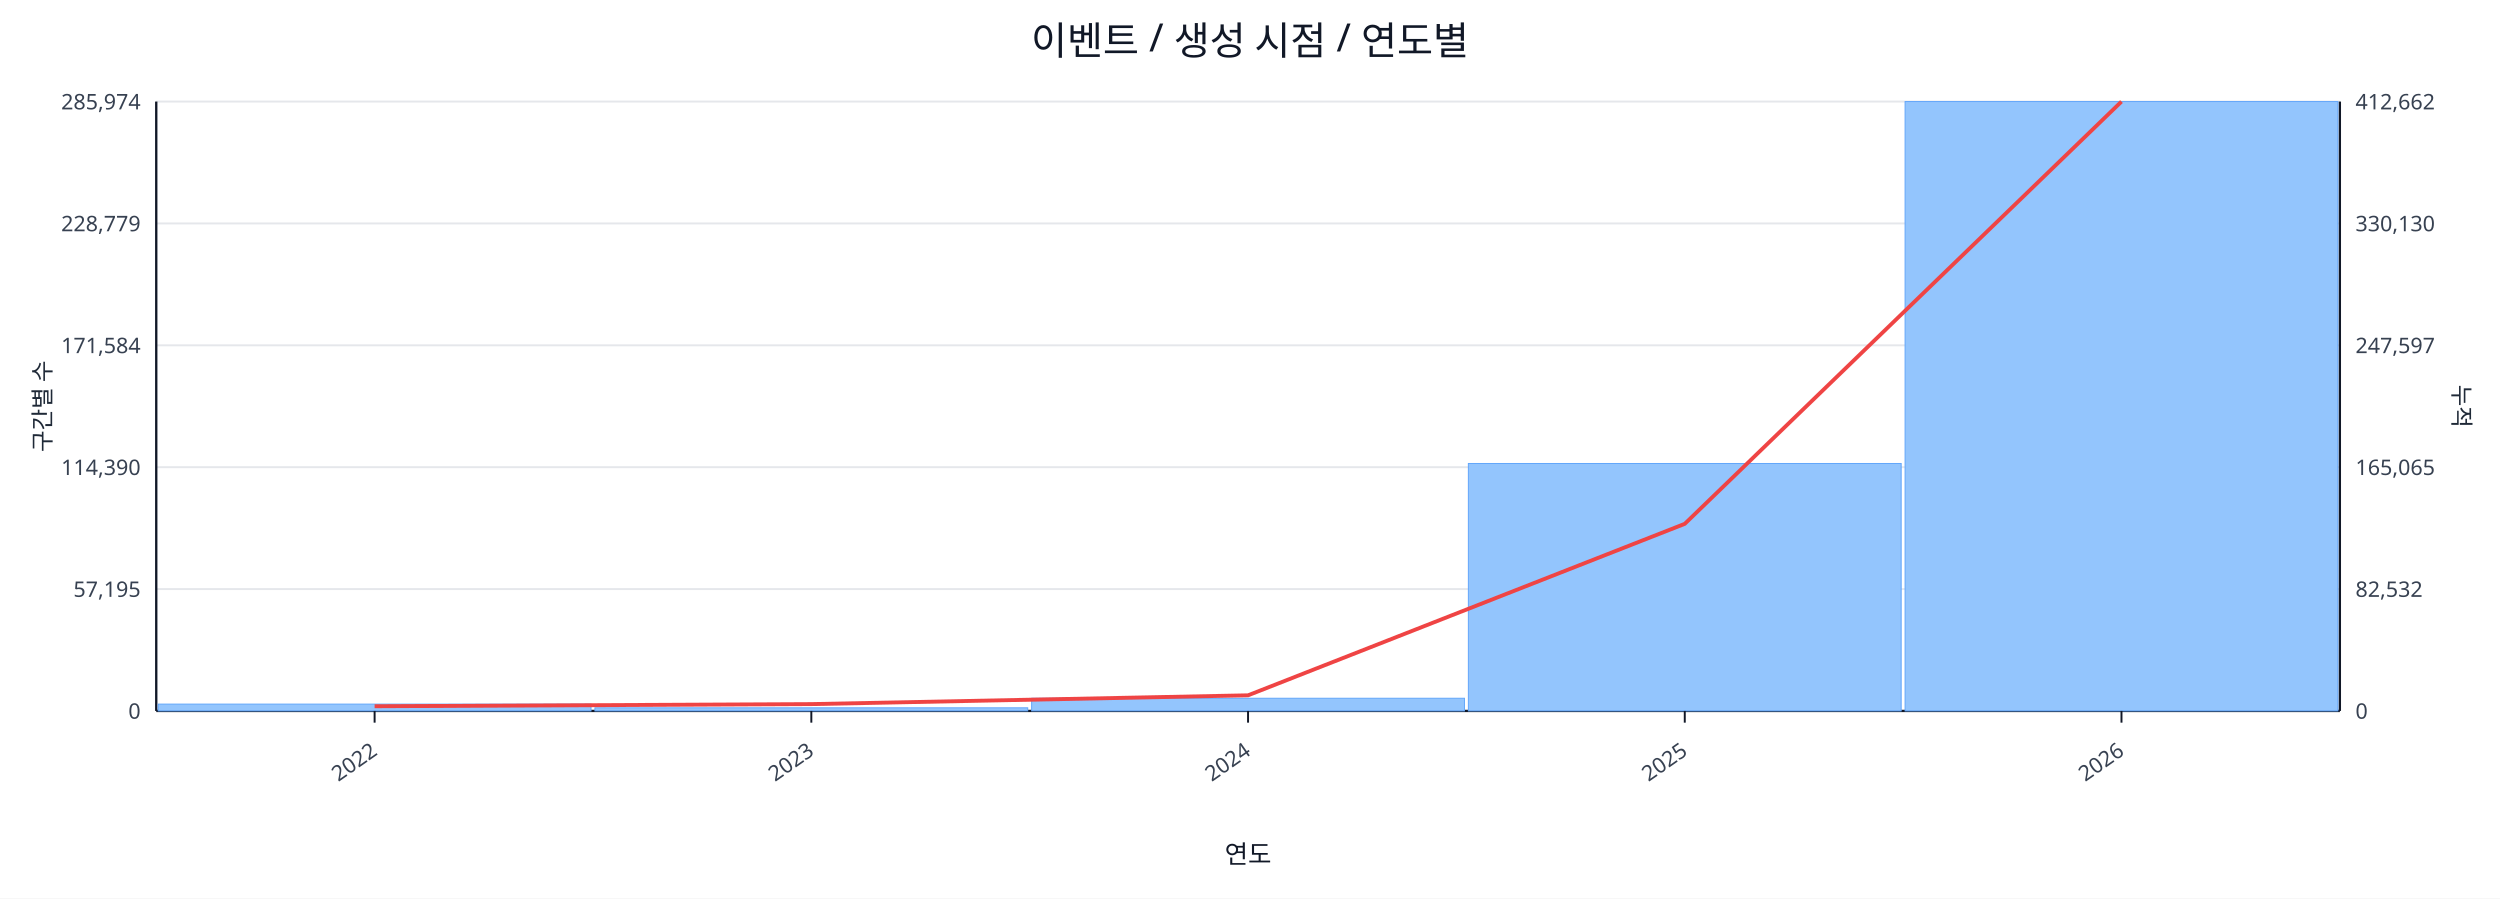
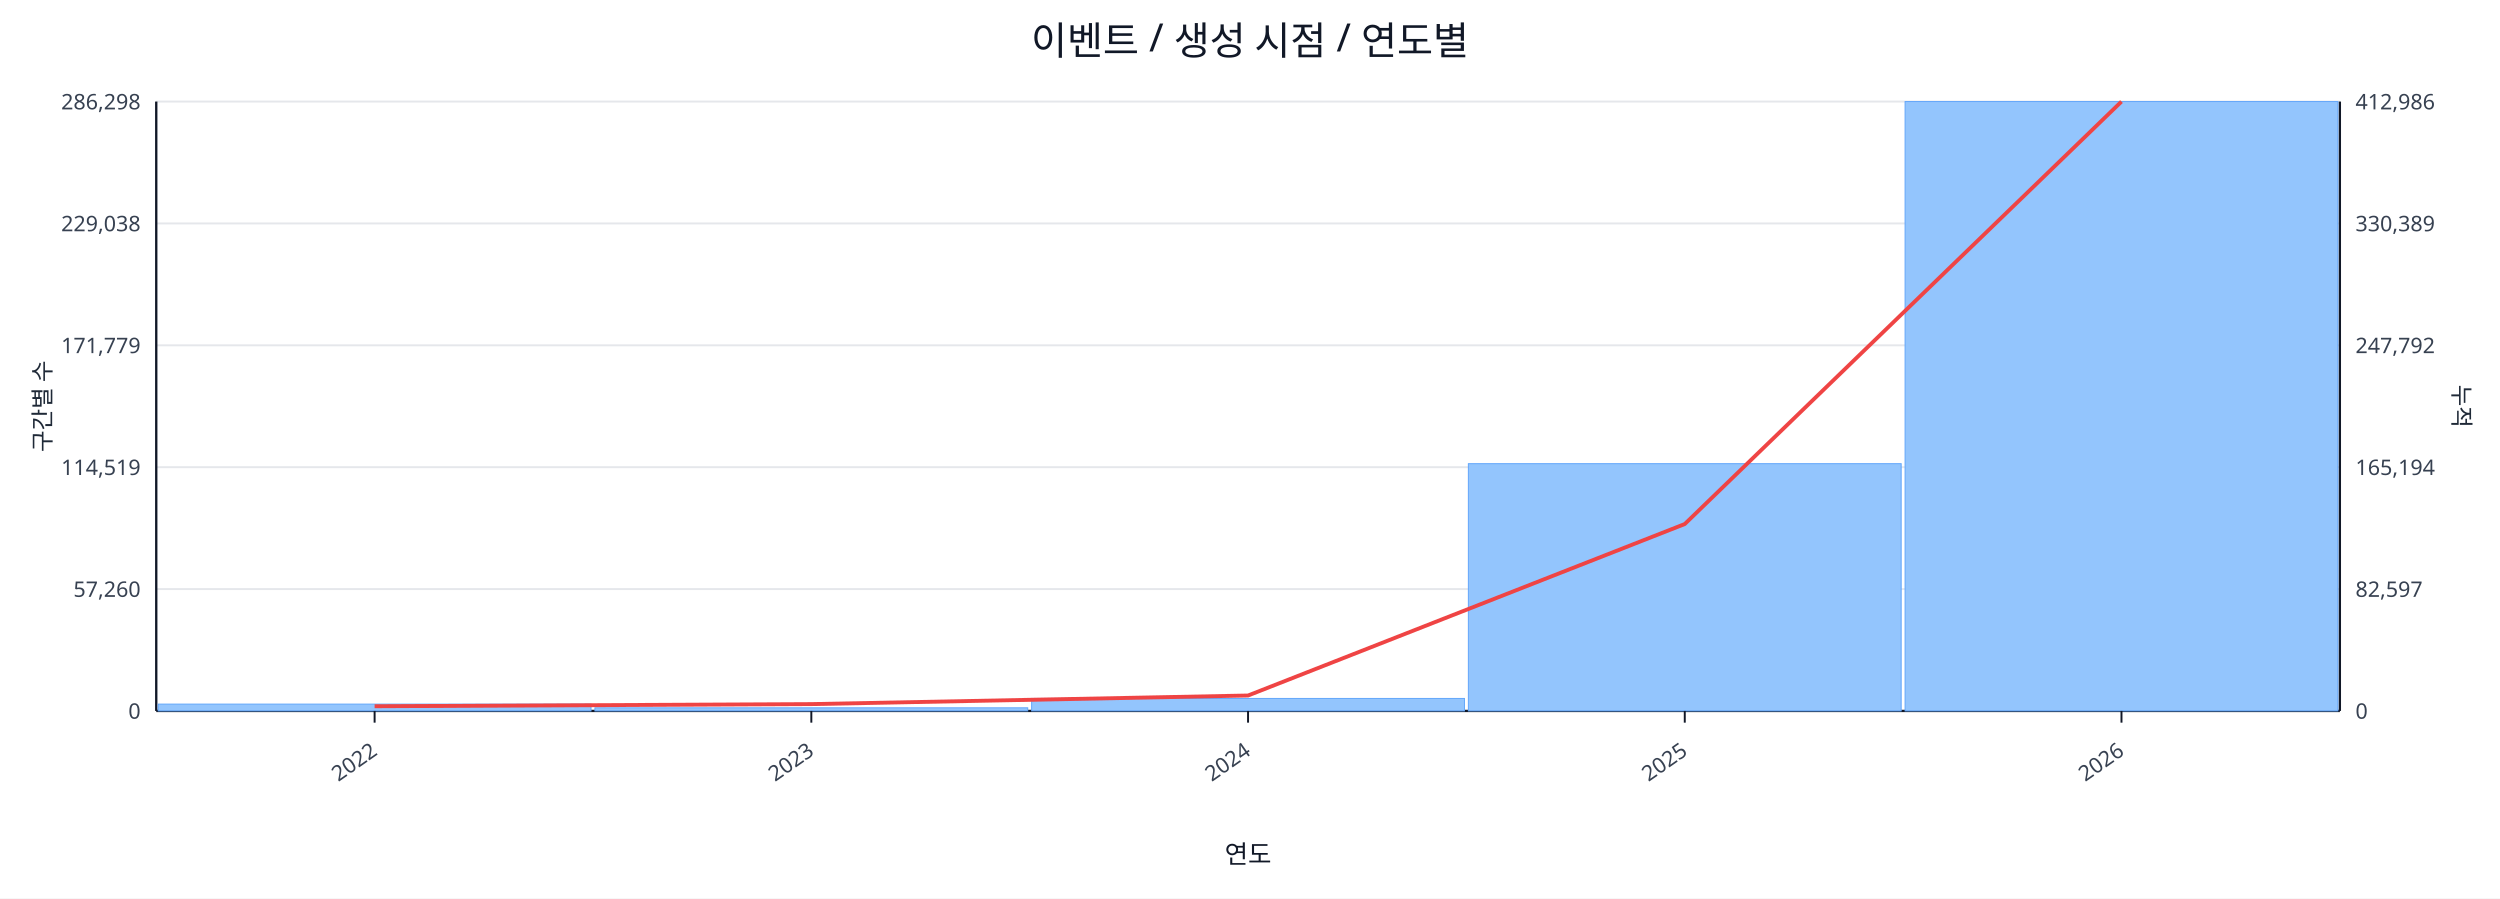
<svg xmlns="http://www.w3.org/2000/svg" width="1280" height="460" viewBox="0 0 1280 460">
  <rect x="0" y="0" width="100%" height="100%" fill="#ffffff" />
  <text x="640.0" y="28" font-size="20" text-anchor="middle" font-family="sans-serif" fill="#111827">이벤트 / 생성 시점 / 연도별</text>
  <line x1="80.0" y1="52.0" x2="1198.0" y2="52.0" stroke="#e5e7eb" stroke-width="1" />
-   <text x="72.0" y="56.0" font-size="11" text-anchor="end" font-family="sans-serif" fill="#374151">285,974</text>
-   <text x="1206.0" y="56.0" font-size="11" text-anchor="start" font-family="sans-serif" fill="#374151">412,662</text>
+   <text x="72.0" y="56.0" font-size="11" text-anchor="end" font-family="sans-serif" fill="#374151">286,298</text>
+   <text x="1206.0" y="56.0" font-size="11" text-anchor="start" font-family="sans-serif" fill="#374151">412,986</text>
  <line x1="80.0" y1="114.4" x2="1198.0" y2="114.4" stroke="#e5e7eb" stroke-width="1" />
-   <text x="72.0" y="118.4" font-size="11" text-anchor="end" font-family="sans-serif" fill="#374151">228,779</text>
-   <text x="1206.0" y="118.4" font-size="11" text-anchor="start" font-family="sans-serif" fill="#374151">330,130</text>
+   <text x="72.0" y="118.4" font-size="11" text-anchor="end" font-family="sans-serif" fill="#374151">229,038</text>
+   <text x="1206.0" y="118.4" font-size="11" text-anchor="start" font-family="sans-serif" fill="#374151">330,389</text>
  <line x1="80.0" y1="176.8" x2="1198.0" y2="176.8" stroke="#e5e7eb" stroke-width="1" />
-   <text x="72.0" y="180.8" font-size="11" text-anchor="end" font-family="sans-serif" fill="#374151">171,584</text>
-   <text x="1206.0" y="180.8" font-size="11" text-anchor="start" font-family="sans-serif" fill="#374151">247,597</text>
+   <text x="72.0" y="180.8" font-size="11" text-anchor="end" font-family="sans-serif" fill="#374151">171,779</text>
+   <text x="1206.0" y="180.8" font-size="11" text-anchor="start" font-family="sans-serif" fill="#374151">247,792</text>
  <line x1="80.0" y1="239.2" x2="1198.0" y2="239.2" stroke="#e5e7eb" stroke-width="1" />
-   <text x="72.0" y="243.2" font-size="11" text-anchor="end" font-family="sans-serif" fill="#374151">114,390</text>
-   <text x="1206.0" y="243.2" font-size="11" text-anchor="start" font-family="sans-serif" fill="#374151">165,065</text>
+   <text x="72.0" y="243.2" font-size="11" text-anchor="end" font-family="sans-serif" fill="#374151">114,519</text>
+   <text x="1206.0" y="243.2" font-size="11" text-anchor="start" font-family="sans-serif" fill="#374151">165,194</text>
  <line x1="80.0" y1="301.6" x2="1198.0" y2="301.6" stroke="#e5e7eb" stroke-width="1" />
-   <text x="72.0" y="305.6" font-size="11" text-anchor="end" font-family="sans-serif" fill="#374151">57,195</text>
-   <text x="1206.0" y="305.6" font-size="11" text-anchor="start" font-family="sans-serif" fill="#374151">82,532</text>
+   <text x="72.0" y="305.6" font-size="11" text-anchor="end" font-family="sans-serif" fill="#374151">57,260</text>
+   <text x="1206.0" y="305.6" font-size="11" text-anchor="start" font-family="sans-serif" fill="#374151">82,597</text>
  <line x1="80.0" y1="364.0" x2="1198.0" y2="364.0" stroke="#e5e7eb" stroke-width="1" />
  <text x="72.0" y="368.0" font-size="11" text-anchor="end" font-family="sans-serif" fill="#374151">0</text>
  <text x="1206.0" y="368.0" font-size="11" text-anchor="start" font-family="sans-serif" fill="#374151">0</text>
  <line x1="80.0" y1="364.0" x2="1198.0" y2="364.0" stroke="#111827" stroke-width="1.2" />
  <line x1="80.0" y1="52.0" x2="80.0" y2="364.0" stroke="#111827" stroke-width="1.2" />
  <line x1="1198.0" y1="52.0" x2="1198.0" y2="364.0" stroke="#111827" stroke-width="1.2" />
  <rect x="81.0" y="360.5" width="221.6" height="3.5" fill="#93c5fd" stroke="#60a5fa" stroke-width="0.5" />
  <rect x="304.6" y="362.4" width="221.6" height="1.6" fill="#93c5fd" stroke="#60a5fa" stroke-width="0.5" />
-   <rect x="528.2" y="357.5" width="221.6" height="6.5" fill="#93c5fd" stroke="#60a5fa" stroke-width="0.5" />
-   <rect x="751.8" y="237.3" width="221.6" height="126.7" fill="#93c5fd" stroke="#60a5fa" stroke-width="0.5" />
+   <rect x="528.2" y="357.6" width="221.6" height="6.4" fill="#93c5fd" stroke="#60a5fa" stroke-width="0.5" />
+   <rect x="751.8" y="237.4" width="221.6" height="126.6" fill="#93c5fd" stroke="#60a5fa" stroke-width="0.5" />
  <rect x="975.4" y="52.0" width="221.6" height="312.0" fill="#93c5fd" stroke="#60a5fa" stroke-width="0.5" />
-   <polyline fill="none" stroke="#ef4444" stroke-width="2" points="191.8,361.6 415.4,360.5 639.0,356.0 862.6,268.2 1086.2,52.0" />
+   <polyline fill="none" stroke="#ef4444" stroke-width="2" points="191.8,361.6 415.4,360.5 639.0,356.1 862.6,268.3 1086.2,52.0" />
  <line x1="191.8" y1="364.0" x2="191.8" y2="370.0" stroke="#111827" stroke-width="1" />
  <text x="193.8" y="386.0" font-size="11" text-anchor="end" transform="rotate(-35 193.8 386.0)" font-family="sans-serif" fill="#374151">2022</text>
  <line x1="415.4" y1="364.0" x2="415.4" y2="370.0" stroke="#111827" stroke-width="1" />
  <text x="417.4" y="386.0" font-size="11" text-anchor="end" transform="rotate(-35 417.4 386.0)" font-family="sans-serif" fill="#374151">2023</text>
  <line x1="639.0" y1="364.0" x2="639.0" y2="370.0" stroke="#111827" stroke-width="1" />
  <text x="641.0" y="386.0" font-size="11" text-anchor="end" transform="rotate(-35 641.0 386.0)" font-family="sans-serif" fill="#374151">2024</text>
  <line x1="862.6" y1="364.0" x2="862.6" y2="370.0" stroke="#111827" stroke-width="1" />
  <text x="864.6" y="386.0" font-size="11" text-anchor="end" transform="rotate(-35 864.6 386.0)" font-family="sans-serif" fill="#374151">2025</text>
  <line x1="1086.2" y1="364.0" x2="1086.2" y2="370.0" stroke="#111827" stroke-width="1" />
  <text x="1088.2" y="386.0" font-size="11" text-anchor="end" transform="rotate(-35 1088.2 386.0)" font-family="sans-serif" fill="#374151">2026</text>
  <text x="26" y="208.0" font-size="12" transform="rotate(-90 26 208.0)" text-anchor="middle" font-family="sans-serif" fill="#1f2937">구간별 수</text>
  <text x="1256.0" y="208.0" font-size="12" transform="rotate(90 1256.0 208.0)" text-anchor="middle" font-family="sans-serif" fill="#1f2937">누적</text>
  <text x="639.0" y="442.0" font-size="13" text-anchor="middle" font-family="sans-serif" fill="#111827">연도</text>
</svg>
